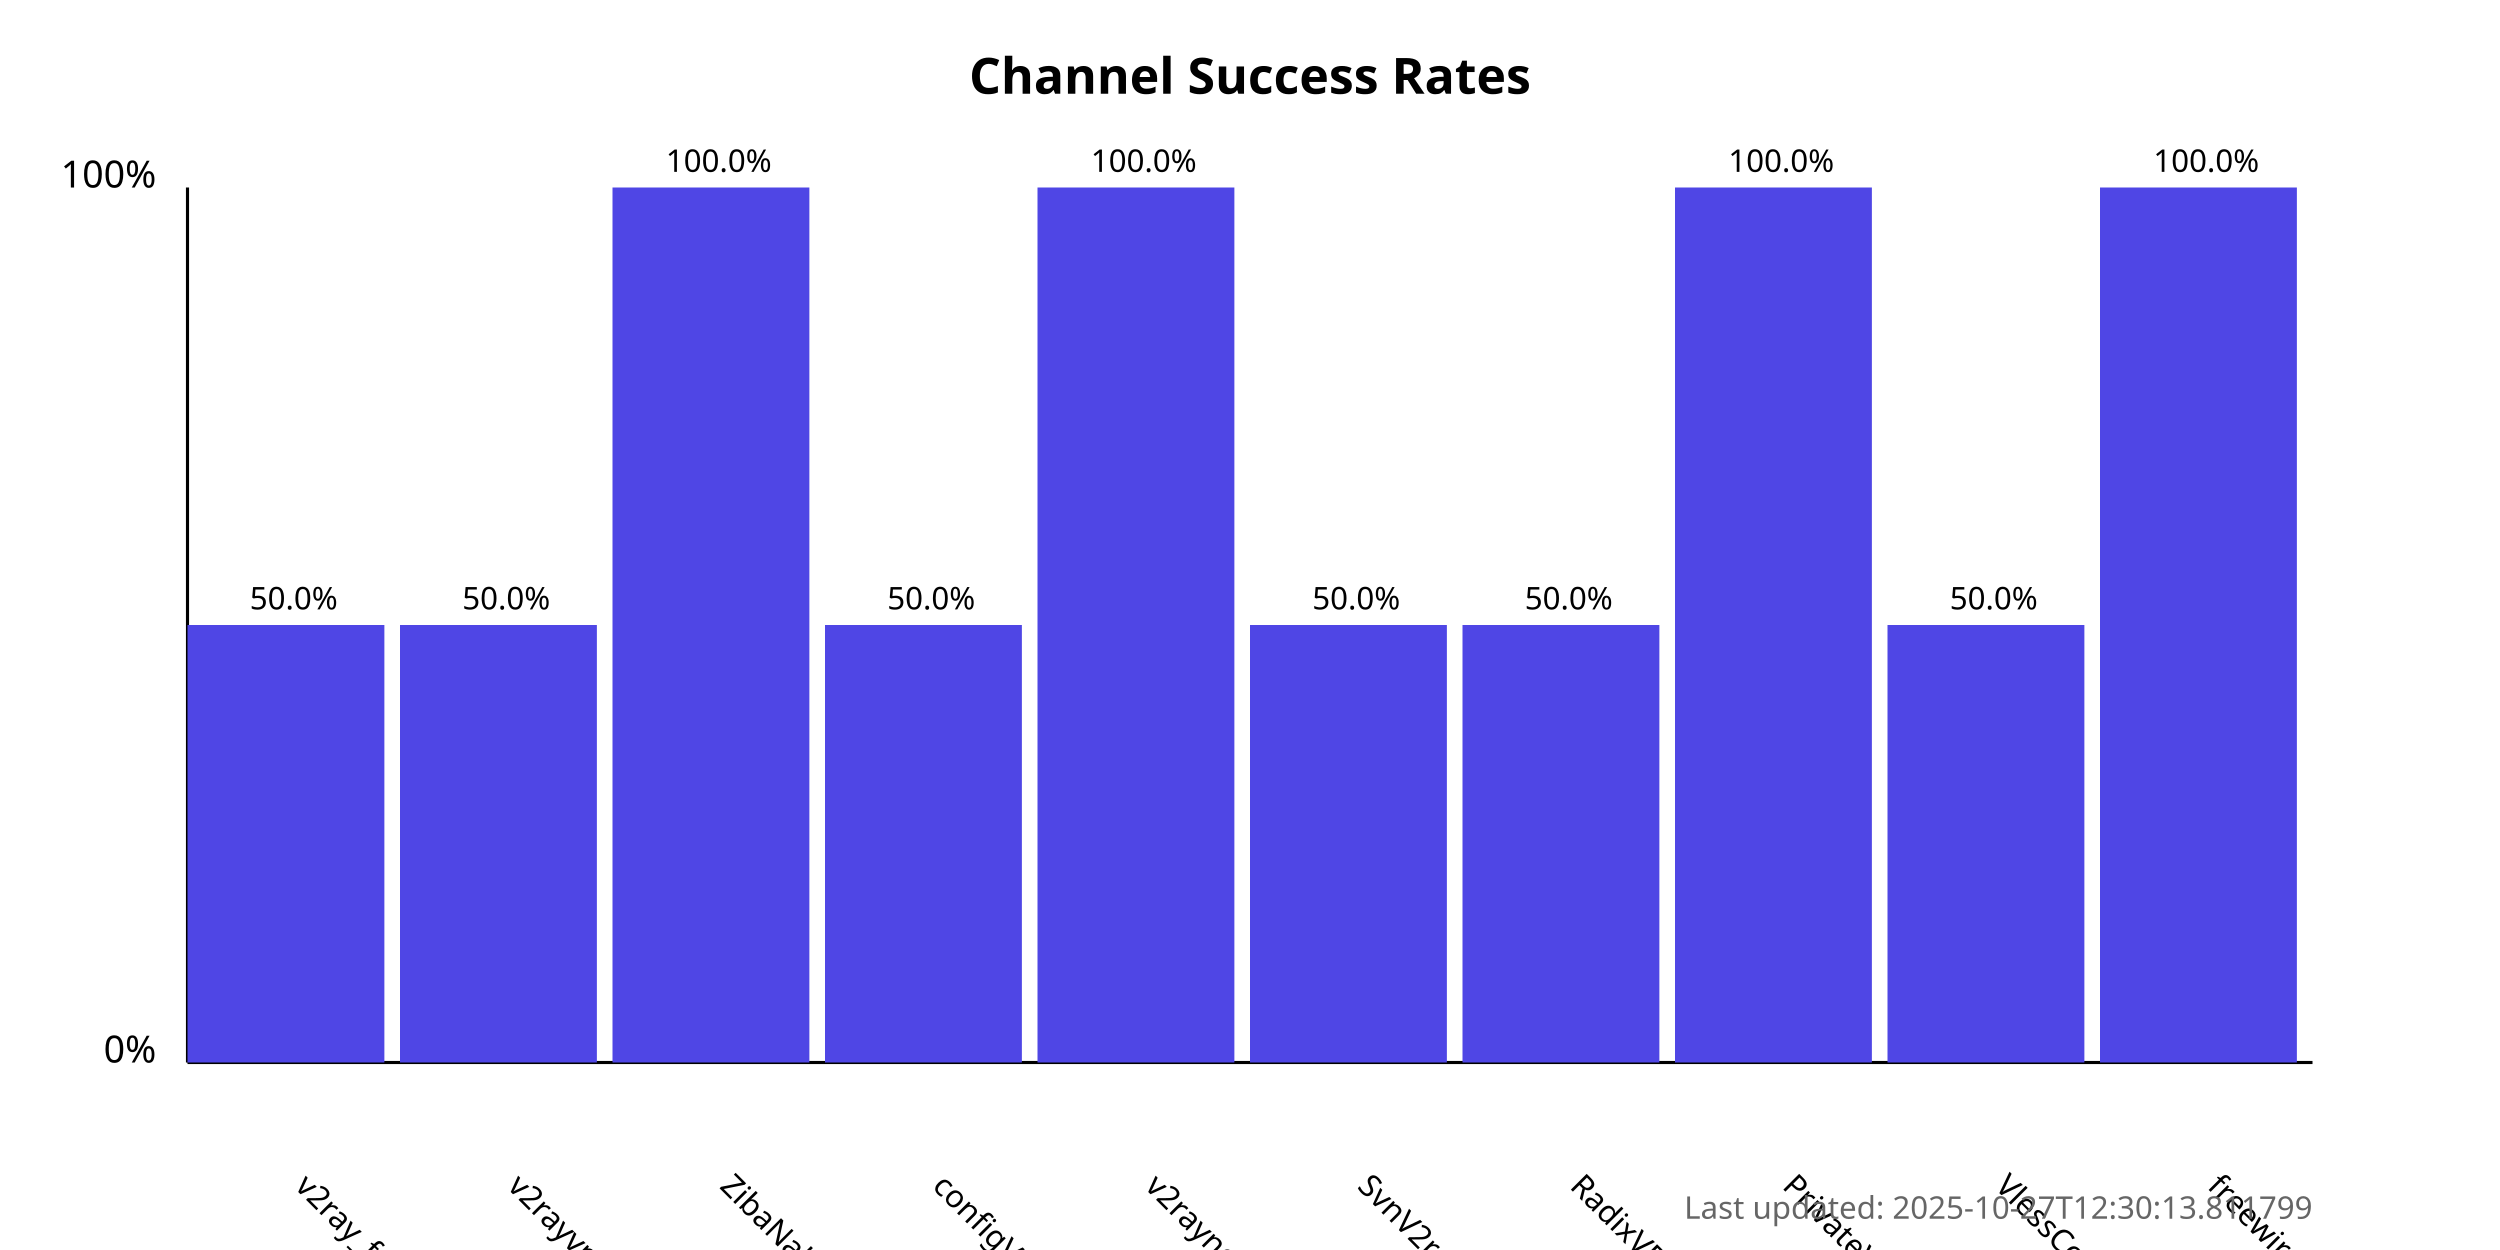
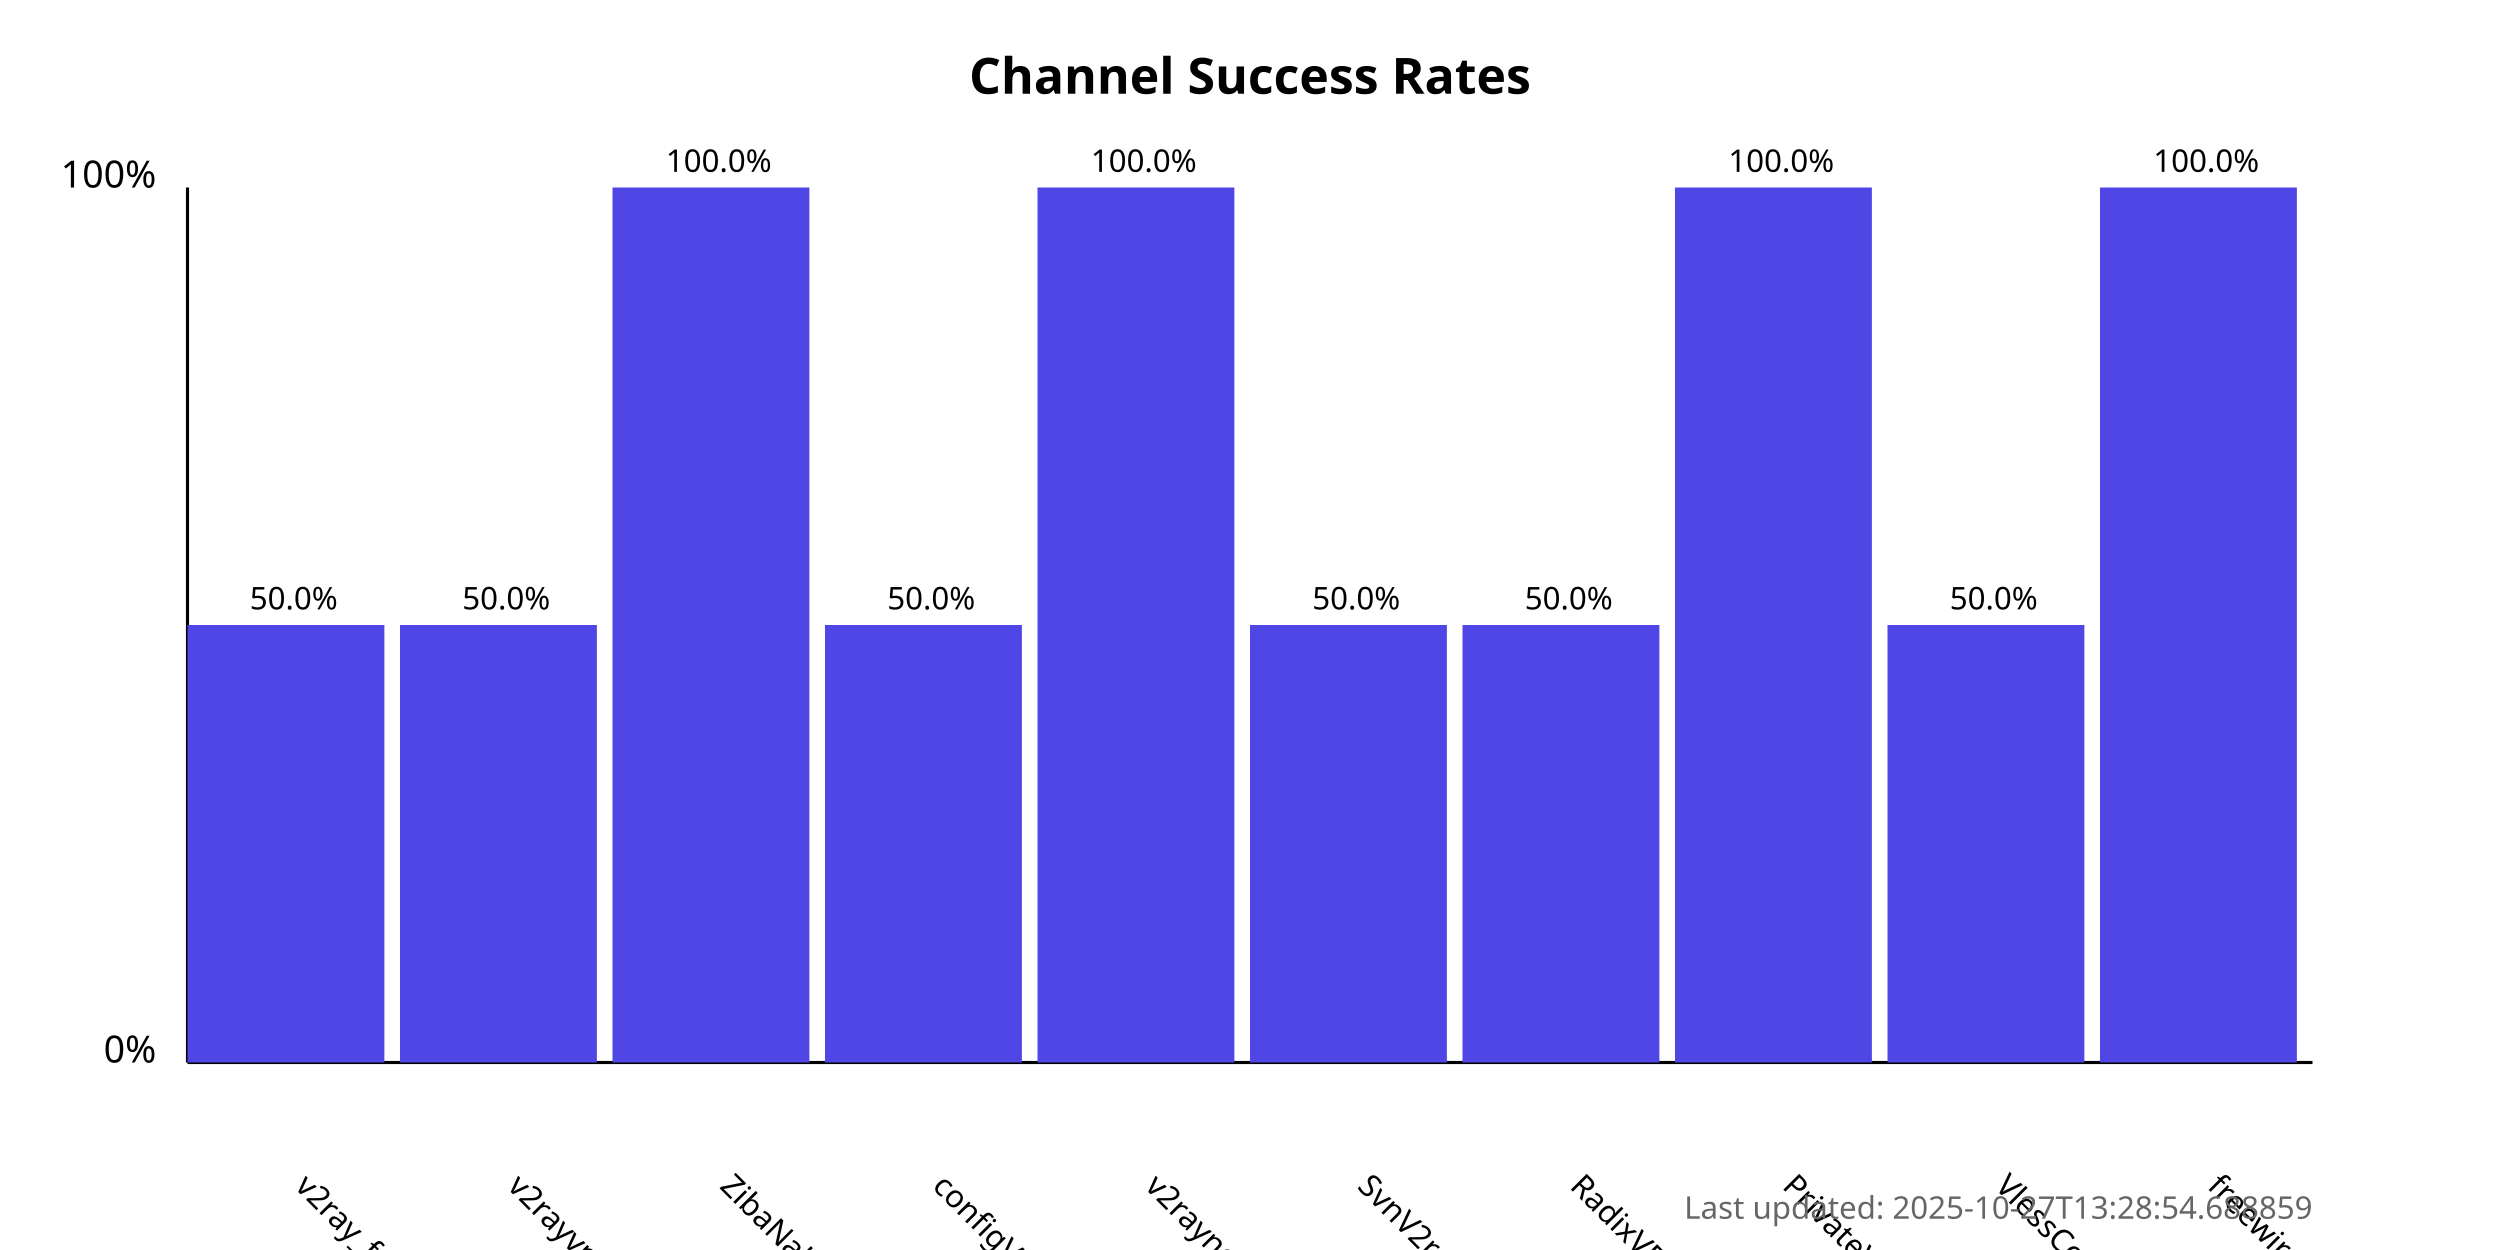
<svg xmlns="http://www.w3.org/2000/svg" width="800" height="400">
  <style>
            .chart-title { font: bold 16px sans-serif; }
            .axis-label { font: 12px sans-serif; }
            .tick-label { font: 10px sans-serif; }
            .bar { fill: #4f46e5; }
            .bar:hover { fill: #6366f1; }
            .timestamp { font: 10px sans-serif; fill: #666; }
        </style>
  <text x="400.0" y="30" text-anchor="middle" class="chart-title">
            Channel Success Rates
        </text>
  <line x1="60" y1="340" x2="60" y2="60" stroke="black" stroke-width="1" />
  <line x1="60" y1="340" x2="740" y2="340" stroke="black" stroke-width="1" />
  <text x="50" y="340" text-anchor="end" class="axis-label">0%</text>
  <text x="50" y="60" text-anchor="end" class="axis-label">100%</text>
  <g>
    <rect x="60" y="200.0" width="63.0" height="140.0" class="bar" />
    <text x="94.0" y="380" transform="rotate(45, 94.0, 380)" text-anchor="start" class="tick-label">
                v2ray_free_conf
            </text>
    <text x="94.0" y="195.0" text-anchor="middle" class="tick-label">
                50.0%
            </text>
  </g>
  <g>
    <rect x="128.0" y="200.0" width="63.0" height="140.0" class="bar" />
    <text x="162.0" y="380" transform="rotate(45, 162.0, 380)" text-anchor="start" class="tick-label">
                v2rayvpno
            </text>
    <text x="162.0" y="195.0" text-anchor="middle" class="tick-label">
                50.0%
            </text>
  </g>
  <g>
    <rect x="196.0" y="60.0" width="63.0" height="280.0" class="bar" />
    <text x="230.0" y="380" transform="rotate(45, 230.0, 380)" text-anchor="start" class="tick-label">
                ZibaNabz
            </text>
    <text x="230.0" y="55.0" text-anchor="middle" class="tick-label">
                100.0%
            </text>
  </g>
  <g>
    <rect x="264.0" y="200.0" width="63.0" height="140.0" class="bar" />
    <text x="298.0" y="380" transform="rotate(45, 298.0, 380)" text-anchor="start" class="tick-label">
                configV2rayForFree
            </text>
    <text x="298.0" y="195.0" text-anchor="middle" class="tick-label">
                50.0%
            </text>
  </g>
  <g>
    <rect x="332.0" y="60.0" width="63.0" height="280.0" class="bar" />
    <text x="366.0" y="380" transform="rotate(45, 366.0, 380)" text-anchor="start" class="tick-label">
                v2rayngvpn
            </text>
    <text x="366.0" y="55.0" text-anchor="middle" class="tick-label">
                100.0%
            </text>
  </g>
  <g>
    <rect x="400.0" y="200.0" width="63.0" height="140.0" class="bar" />
    <text x="434.0" y="380" transform="rotate(45, 434.0, 380)" text-anchor="start" class="tick-label">
                SvnV2ray
            </text>
    <text x="434.0" y="195.0" text-anchor="middle" class="tick-label">
                50.0%
            </text>
  </g>
  <g>
    <rect x="468.0" y="200.0" width="63.0" height="140.0" class="bar" />
    <text x="502.0" y="380" transform="rotate(45, 502.0, 380)" text-anchor="start" class="tick-label">
                RadixVPN
            </text>
    <text x="502.0" y="195.0" text-anchor="middle" class="tick-label">
                50.0%
            </text>
  </g>
  <g>
    <rect x="536.0" y="60.0" width="63.0" height="280.0" class="bar" />
    <text x="570.0" y="380" transform="rotate(45, 570.0, 380)" text-anchor="start" class="tick-label">
                PrivateVPNs
            </text>
    <text x="570.0" y="55.0" text-anchor="middle" class="tick-label">
                100.0%
            </text>
  </g>
  <g>
    <rect x="604.0" y="200.0" width="63.0" height="140.0" class="bar" />
    <text x="638.0" y="380" transform="rotate(45, 638.0, 380)" text-anchor="start" class="tick-label">
                VlessConfig
            </text>
    <text x="638.0" y="195.0" text-anchor="middle" class="tick-label">
                50.0%
            </text>
  </g>
  <g>
    <rect x="672.0" y="60.0" width="63.0" height="280.0" class="bar" />
    <text x="706.0" y="380" transform="rotate(45, 706.0, 380)" text-anchor="start" class="tick-label">
                freewireguard
            </text>
    <text x="706.0" y="55.0" text-anchor="middle" class="tick-label">
                100.0%
            </text>
  </g>
  <text x="740" y="390" text-anchor="end" class="timestamp">
-             Last updated: 2025-10-27T12:30:13.811799
+             Last updated: 2025-10-27T13:28:54.688859
        </text>
</svg>
